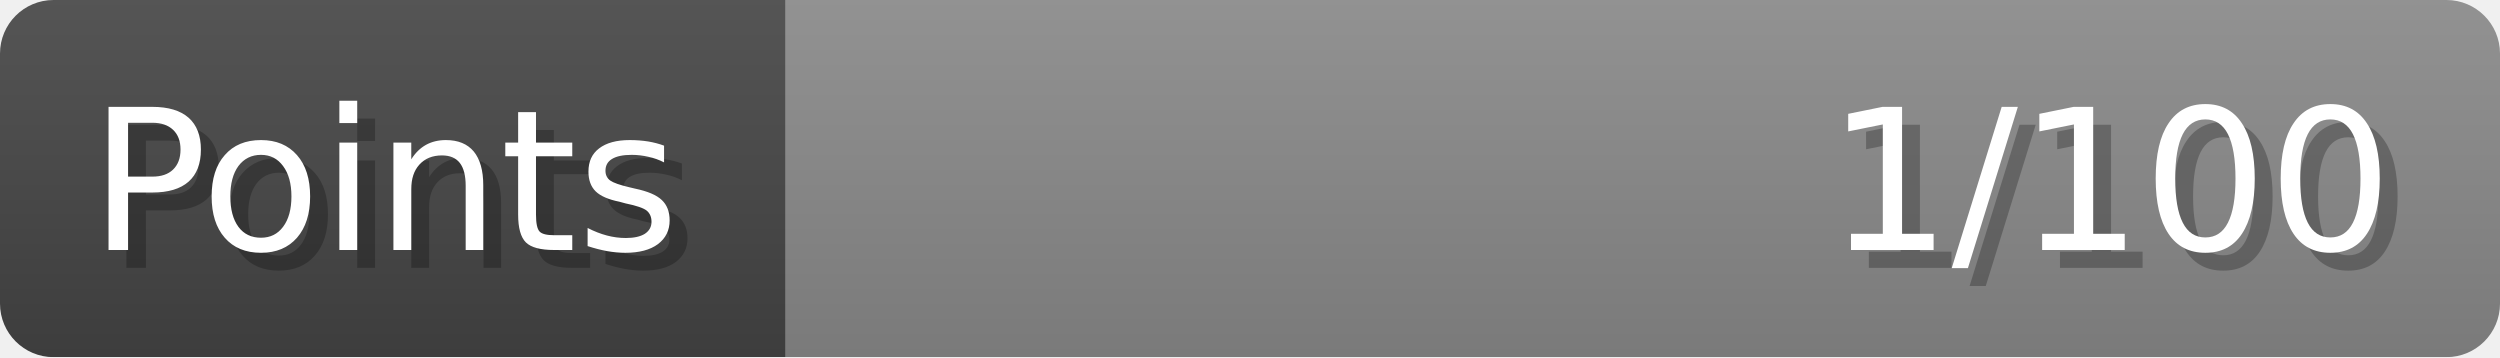
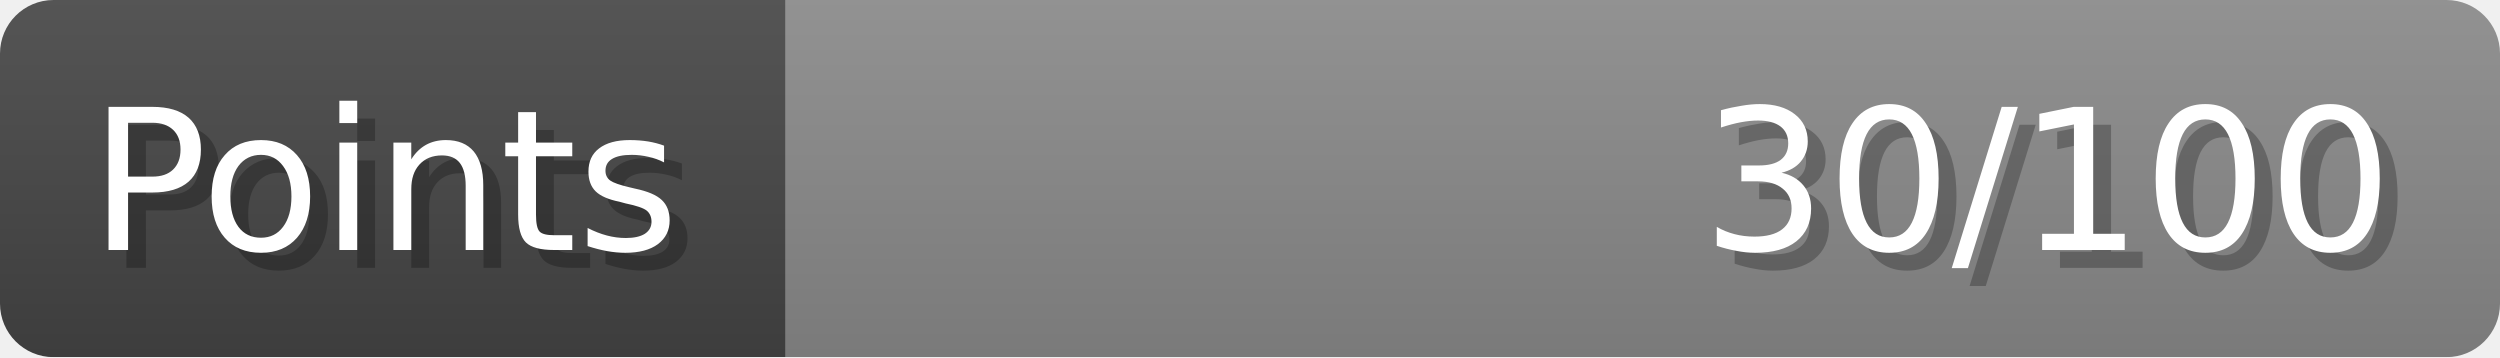
- <svg xmlns="http://www.w3.org/2000/svg" width="140px" height="20px" role="img" aria-label="Points: 1/100">
+ <svg xmlns="http://www.w3.org/2000/svg" width="140px" height="20px" role="img" aria-label="Points: 30/100">
  <linearGradient id="a" x2="0" y2="100%">
    <stop offset="0" stop-opacity=".1" stop-color="#EEE" />
    <stop offset="1" stop-opacity=".1" />
  </linearGradient>
  <mask id="m">
    <rect width="100%" height="100%" rx="3" fill="#FFF" />
  </mask>
  <g mask="url(#m)">
    <rect x="0" y="0" width="44" height="20" fill="#444" />
    <svg x="44" y="0" width="96" height="20">
      <rect width="100%" height="100%" fill="#888888" />
      <rect width="0%" height="100%" fill="#33CC11" transform="">
-         <animate attributeName="width" begin="0.5s" dur="600ms" from="0%" to="1%" repeatCount="1" fill="freeze" calcMode="spline" keyTimes="0; 1" keySplines="0.3, 0.61, 0.355, 1" />
+         <animate attributeName="width" begin="0.5s" dur="600ms" from="0%" to="30%" repeatCount="1" fill="freeze" calcMode="spline" keyTimes="0; 1" keySplines="0.3, 0.61, 0.355, 1" />
      </rect>
    </svg>
    <rect width="140" height="20" fill="url(#a)" />
  </g>
  <g aria-hidden="true" font-size="11" font-family="Verdana, DejaVu Sans, sans-serif" fill="#FFFFFF">
    <text x="6" y="15" fill="#000" opacity="0.25">Points</text>
    <text x="5" y="14">Points</text>
-     <text x="135" y="15" fill="#000" opacity="0.25" text-anchor="end">1/100</text>
-     <text x="134" y="14" text-anchor="end">1/100</text>
+     <text x="135" y="15" fill="#000" opacity="0.25" text-anchor="end">30/100</text>
+     <text x="134" y="14" text-anchor="end">30/100</text>
  </g>
</svg>
